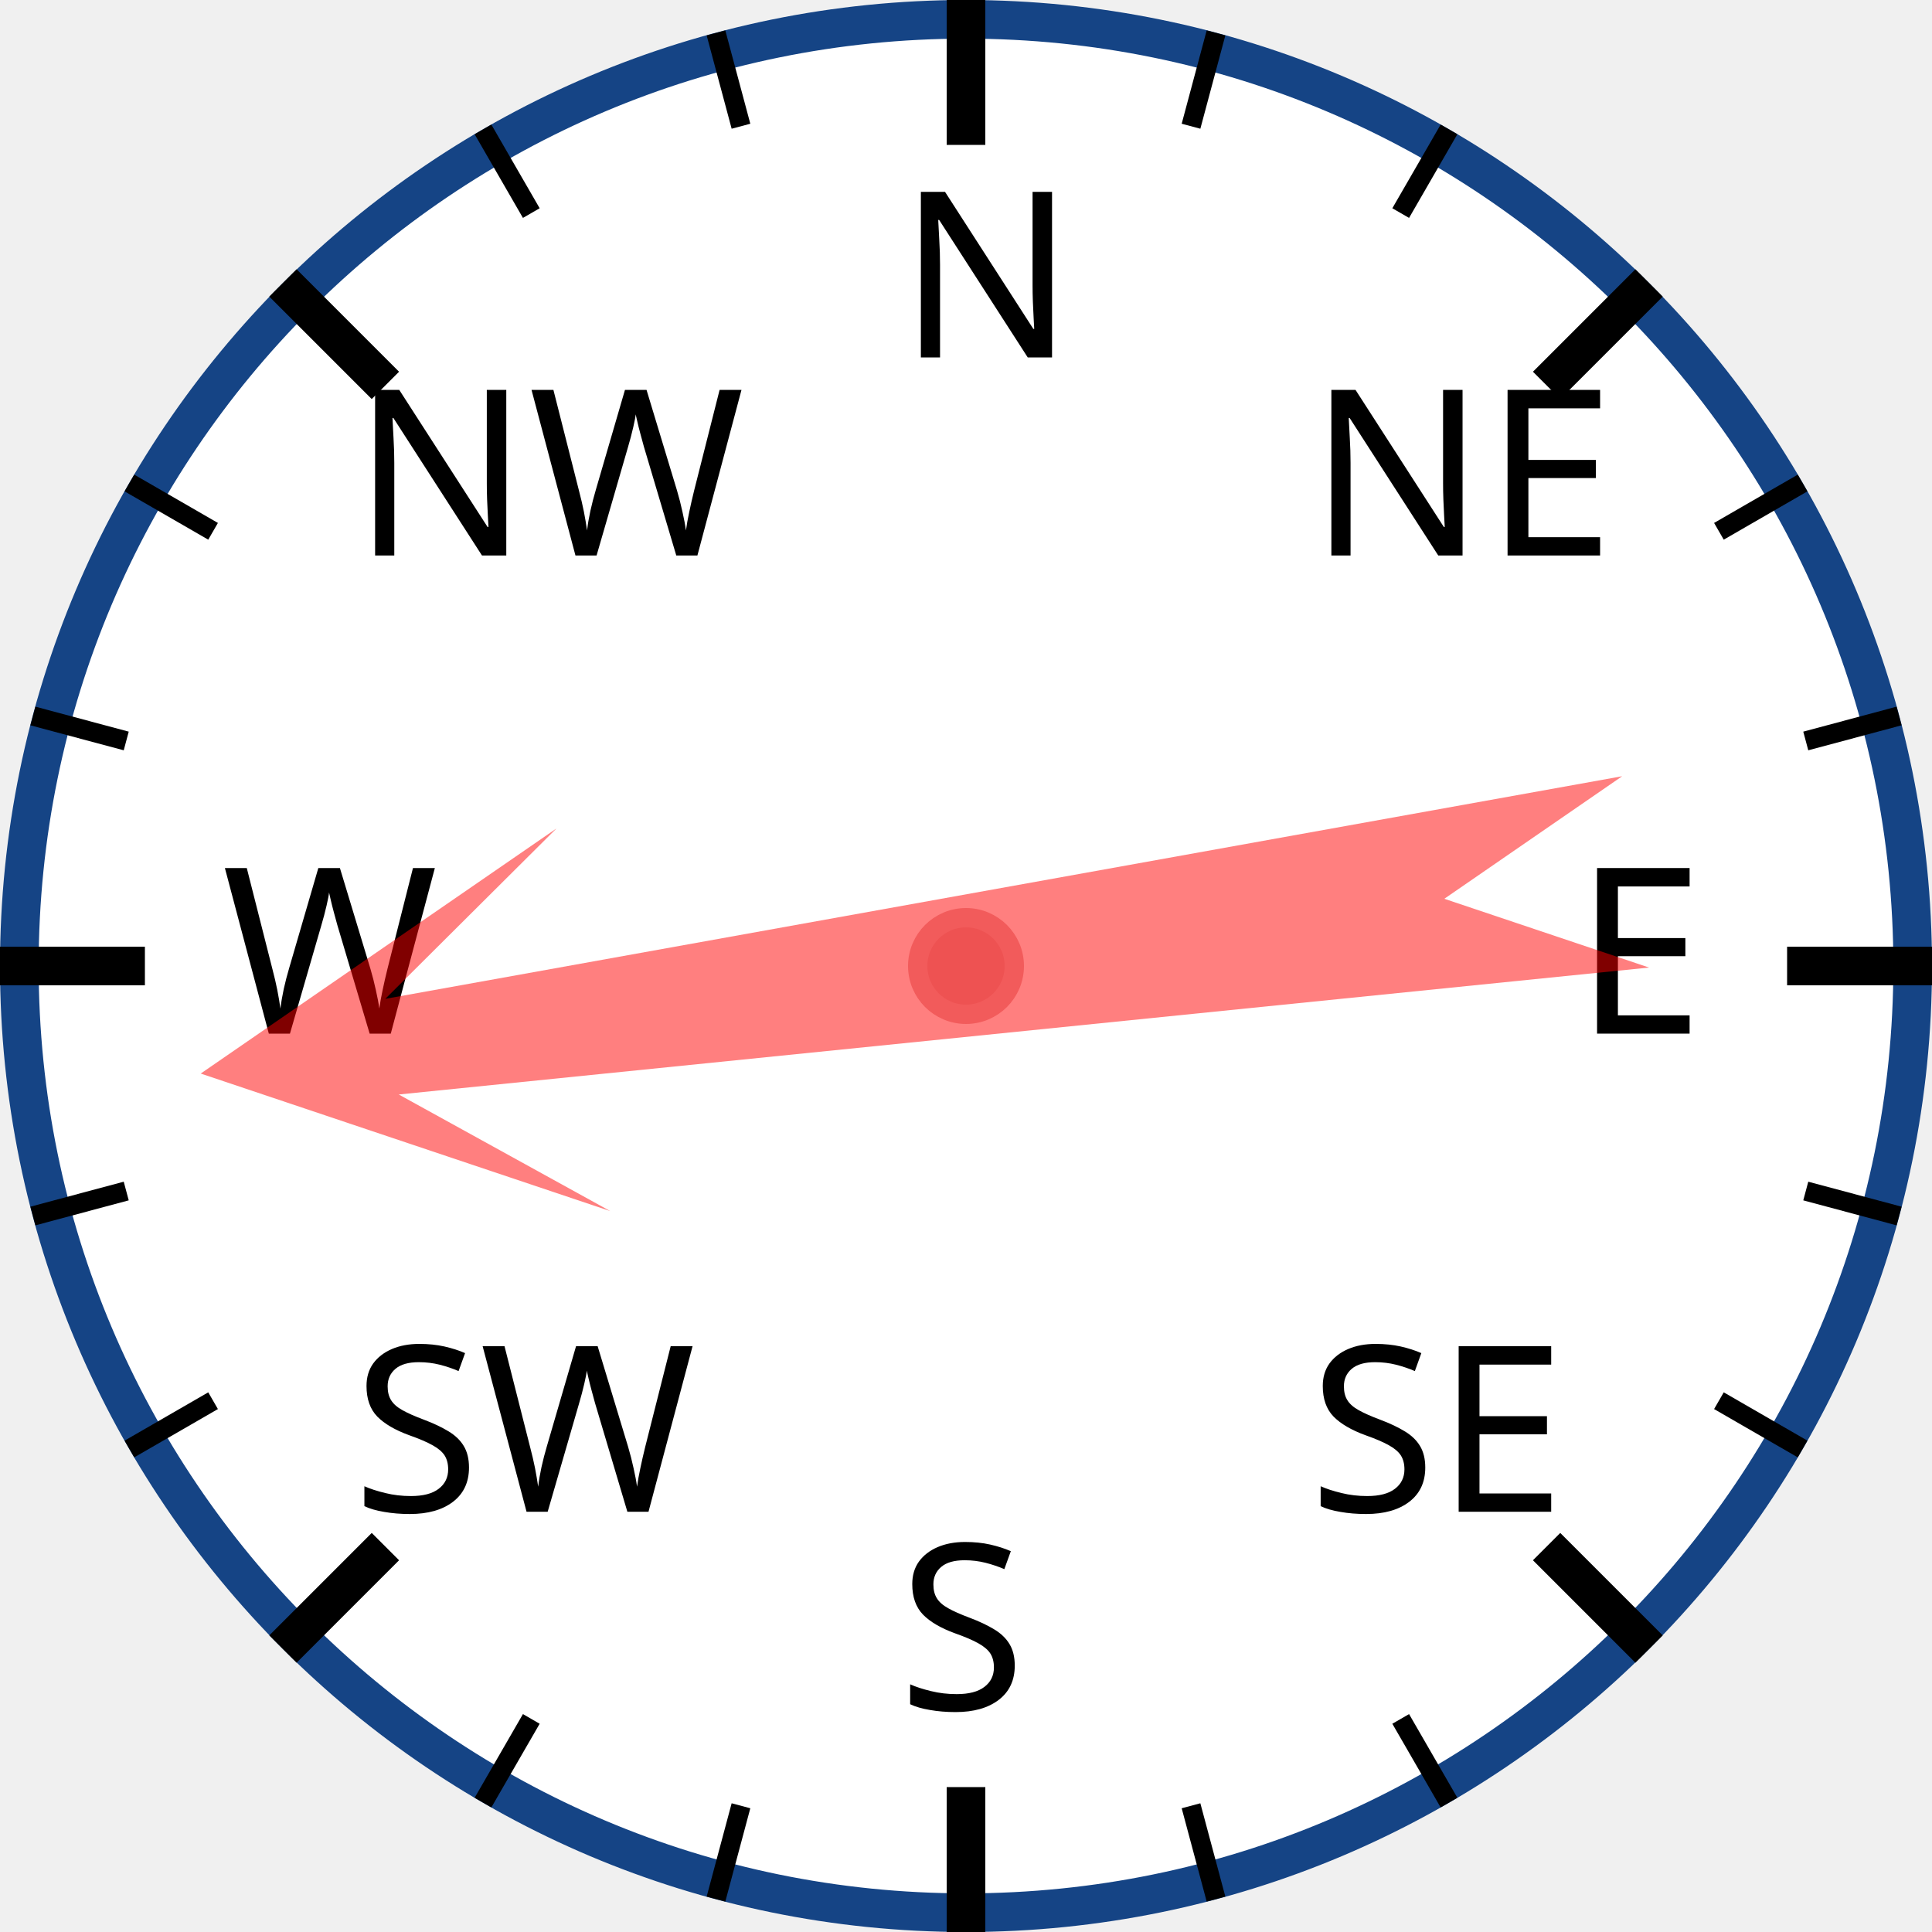
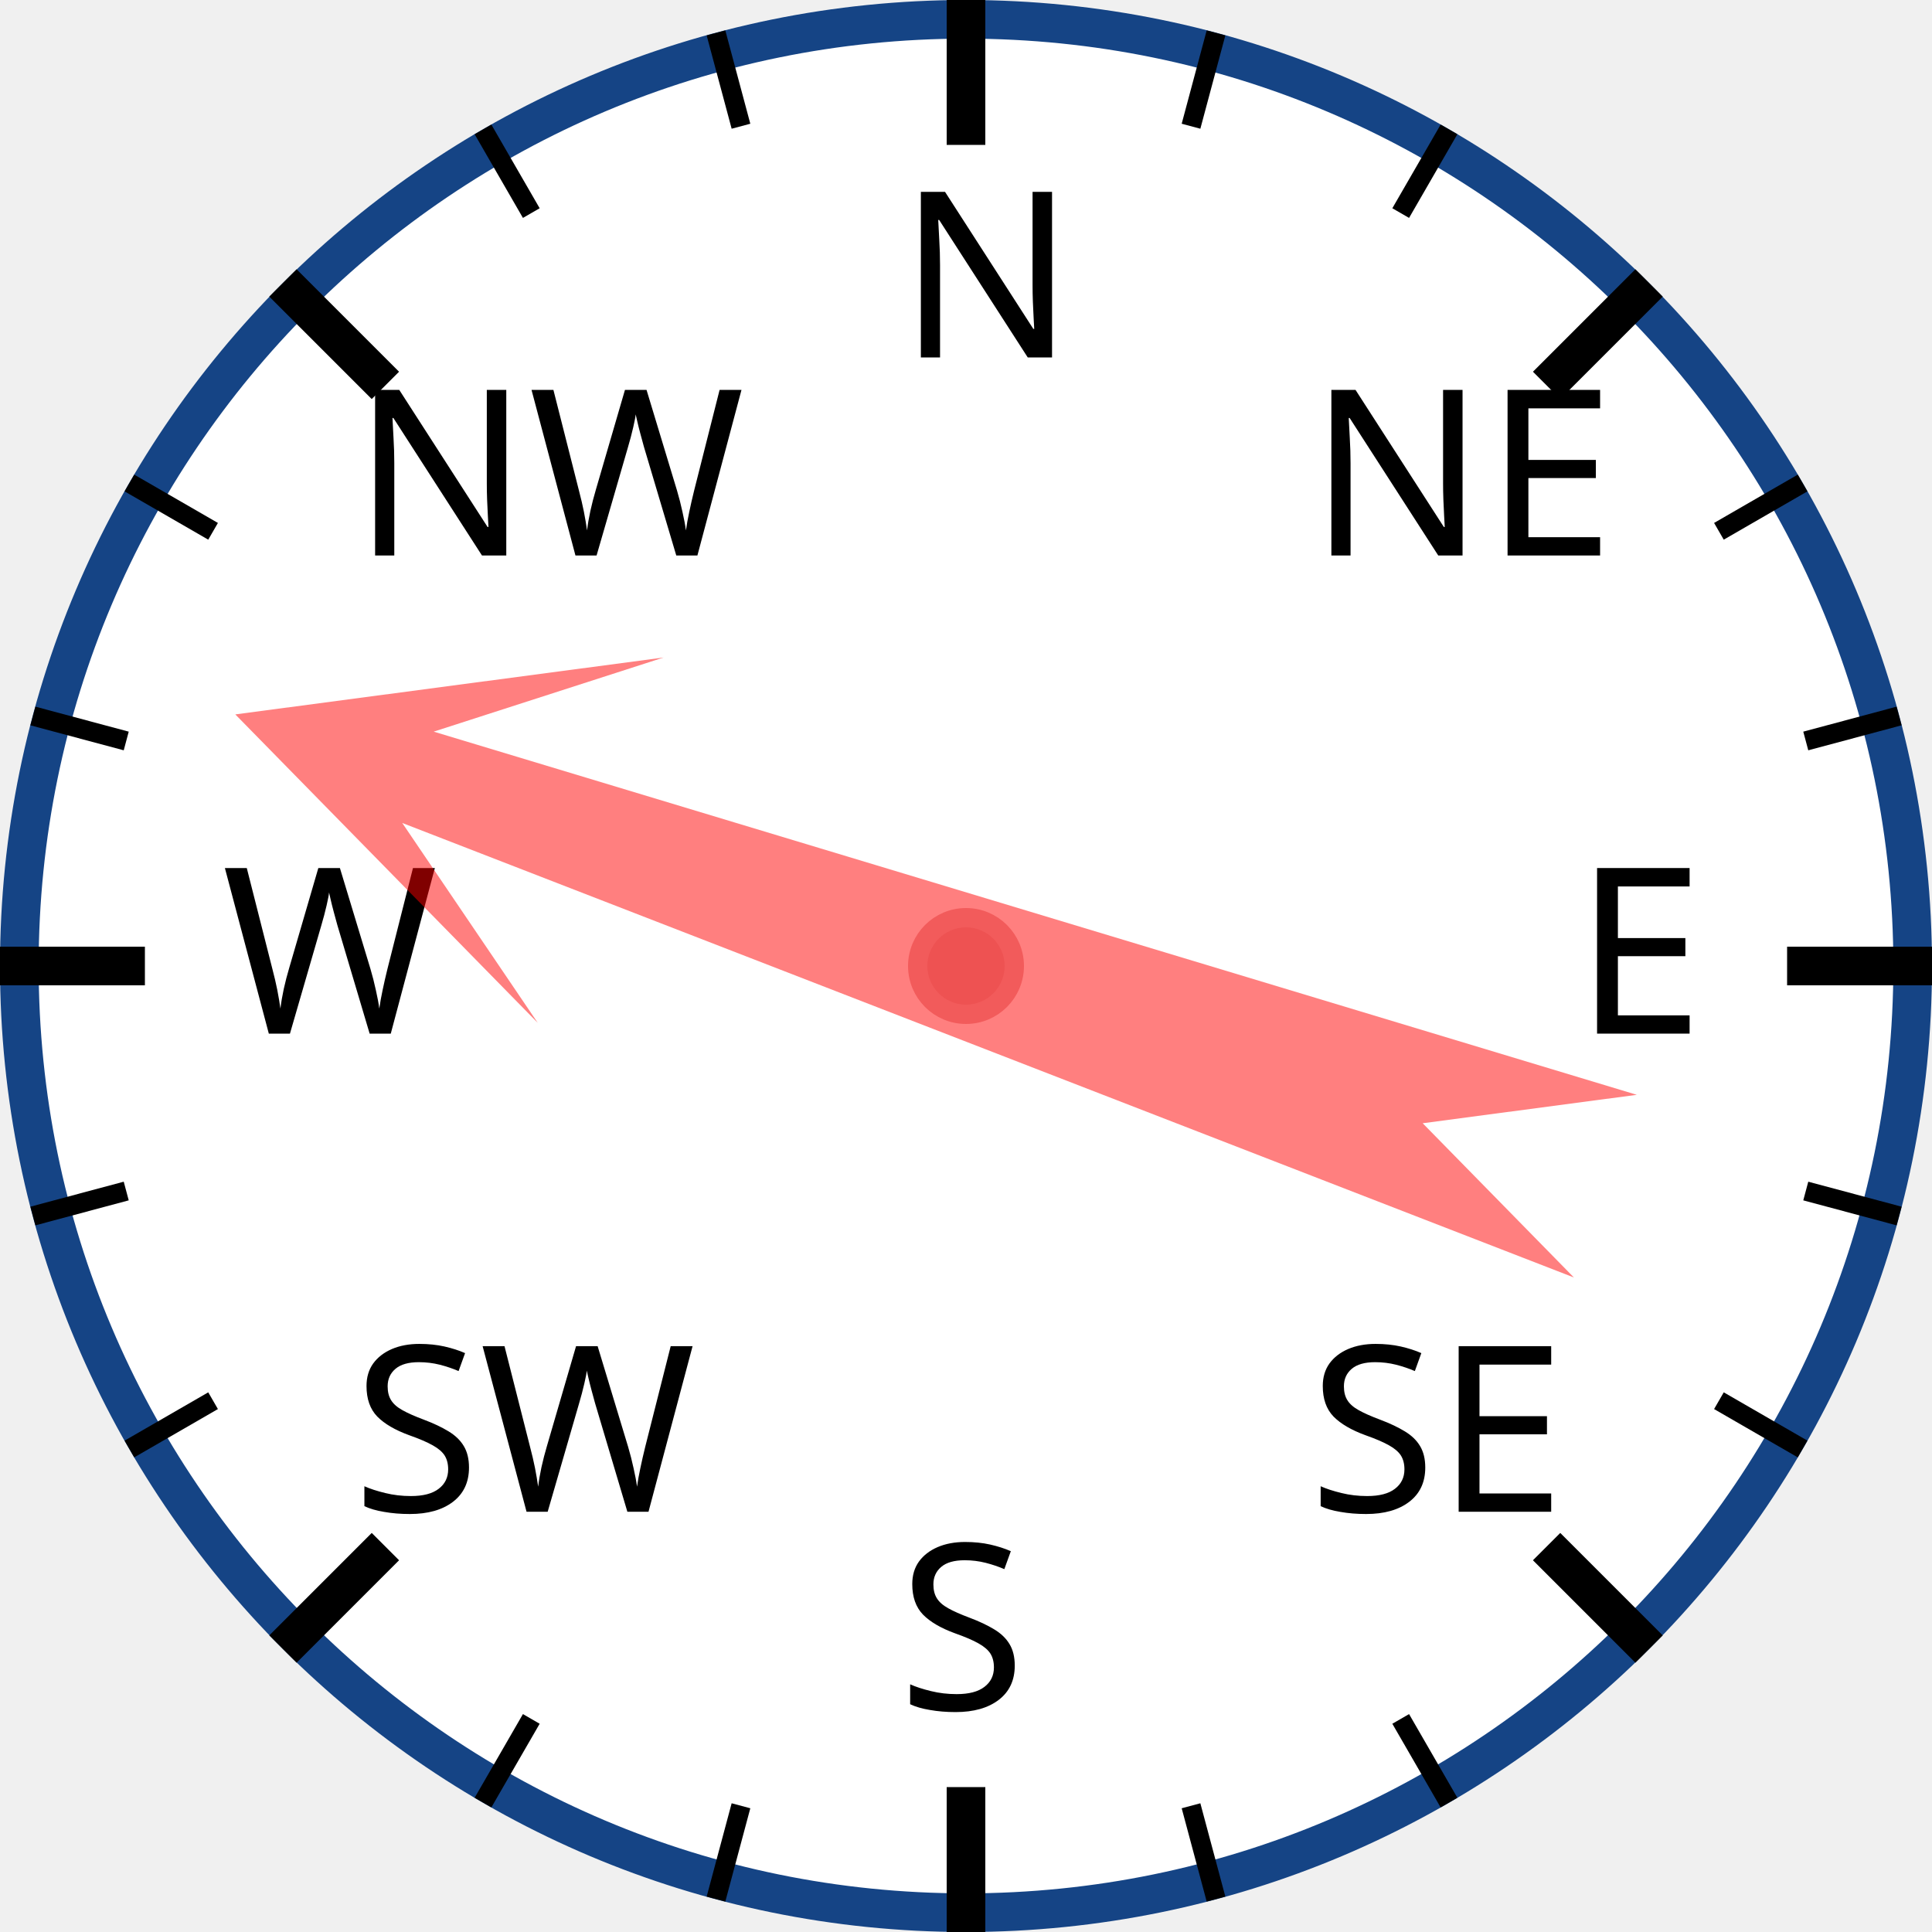
<svg xmlns="http://www.w3.org/2000/svg" width="120px" height="120px" viewBox="0 0 200 200">
  <circle cx="100" cy="100" r="98" style="fill: white; stroke: #154485; stroke-width: 4;" />
  <text x="93.0" y="37.0" style="font-family: sans-serif; font-size: 18pt;">N</text>
  <line x1="100.0" y1="0.0" x2="100.0" y2="15.0" style="stroke: black; stroke-width: 4;" />
  <line x1="74.118" y1="3.407" x2="76.706" y2="13.067" style="stroke: black; stroke-width: 2;" />
  <line x1="50" y1="13.397" x2="55" y2="22.058" style="stroke: black; stroke-width: 2;" />
  <text x="36.503" y="57.503" style="font-family: sans-serif; font-size: 18pt;">NW</text>
  <line x1="29.289" y1="29.289" x2="39.896" y2="39.896" style="stroke: black; stroke-width: 4;" />
  <line x1="13.397" y1="50" x2="22.058" y2="55" style="stroke: black; stroke-width: 2;" />
  <line x1="3.407" y1="74.118" x2="13.067" y2="76.706" style="stroke: black; stroke-width: 2;" />
  <text x="23.0" y="107.0" style="font-family: sans-serif; font-size: 18pt;">W</text>
  <line x1="0.0" y1="100.0" x2="15.0" y2="100.0" style="stroke: black; stroke-width: 4;" />
  <line x1="3.407" y1="125.882" x2="13.067" y2="123.294" style="stroke: black; stroke-width: 2;" />
  <line x1="13.397" y1="150" x2="22.058" y2="145" style="stroke: black; stroke-width: 2;" />
  <text x="36.503" y="156.497" style="font-family: sans-serif; font-size: 18pt;">SW</text>
  <line x1="29.289" y1="170.711" x2="39.896" y2="160.104" style="stroke: black; stroke-width: 4;" />
  <line x1="50" y1="186.603" x2="55" y2="177.942" style="stroke: black; stroke-width: 2;" />
  <line x1="74.118" y1="196.593" x2="76.706" y2="186.933" style="stroke: black; stroke-width: 2;" />
  <text x="93" y="177.0" style="font-family: sans-serif; font-size: 18pt;">S</text>
  <line x1="100" y1="200.0" x2="100" y2="185.0" style="stroke: black; stroke-width: 4;" />
  <line x1="125.882" y1="196.593" x2="123.294" y2="186.933" style="stroke: black; stroke-width: 2;" />
  <line x1="150.0" y1="186.603" x2="145.0" y2="177.942" style="stroke: black; stroke-width: 2;" />
  <text x="135.497" y="156.497" style="font-family: sans-serif; font-size: 18pt;">SE</text>
  <line x1="170.711" y1="170.711" x2="160.104" y2="160.104" style="stroke: black; stroke-width: 4;" />
  <line x1="186.603" y1="150" x2="177.942" y2="145" style="stroke: black; stroke-width: 2;" />
  <line x1="196.593" y1="125.882" x2="186.933" y2="123.294" style="stroke: black; stroke-width: 2;" />
  <text x="163.0" y="107" style="font-family: sans-serif; font-size: 18pt;">E</text>
  <line x1="200.0" y1="100" x2="185.0" y2="100" style="stroke: black; stroke-width: 4;" />
  <line x1="196.593" y1="74.118" x2="186.933" y2="76.706" style="stroke: black; stroke-width: 2;" />
  <line x1="186.603" y1="50" x2="177.942" y2="55" style="stroke: black; stroke-width: 2;" />
  <text x="135.497" y="57.503" style="font-family: sans-serif; font-size: 18pt;">NE</text>
  <line x1="170.711" y1="29.289" x2="160.104" y2="39.896" style="stroke: black; stroke-width: 4;" />
  <line x1="150" y1="13.397" x2="145" y2="22.058" style="stroke: black; stroke-width: 2;" />
  <line x1="125.882" y1="3.407" x2="123.294" y2="13.067" style="stroke: black; stroke-width: 2;" />
-   <polygon points="100 20 120 60 105 40 110 170 100 150 90 170 95 40 80 60" style="fill: red; fill-opacity: 0.5;" transform="rotate(262,100,100)" />
+   <polygon points="100 20 120 60 105 40 110 170 100 150 90 170 95 40 80 60" style="fill: red; fill-opacity: 0.5;" transform="rotate(289,100,100)" />
  <circle cx="100" cy="100" r="5" style="fill: #EE5252; stroke: #F25B5B; stroke-width: 2;" />
</svg>
